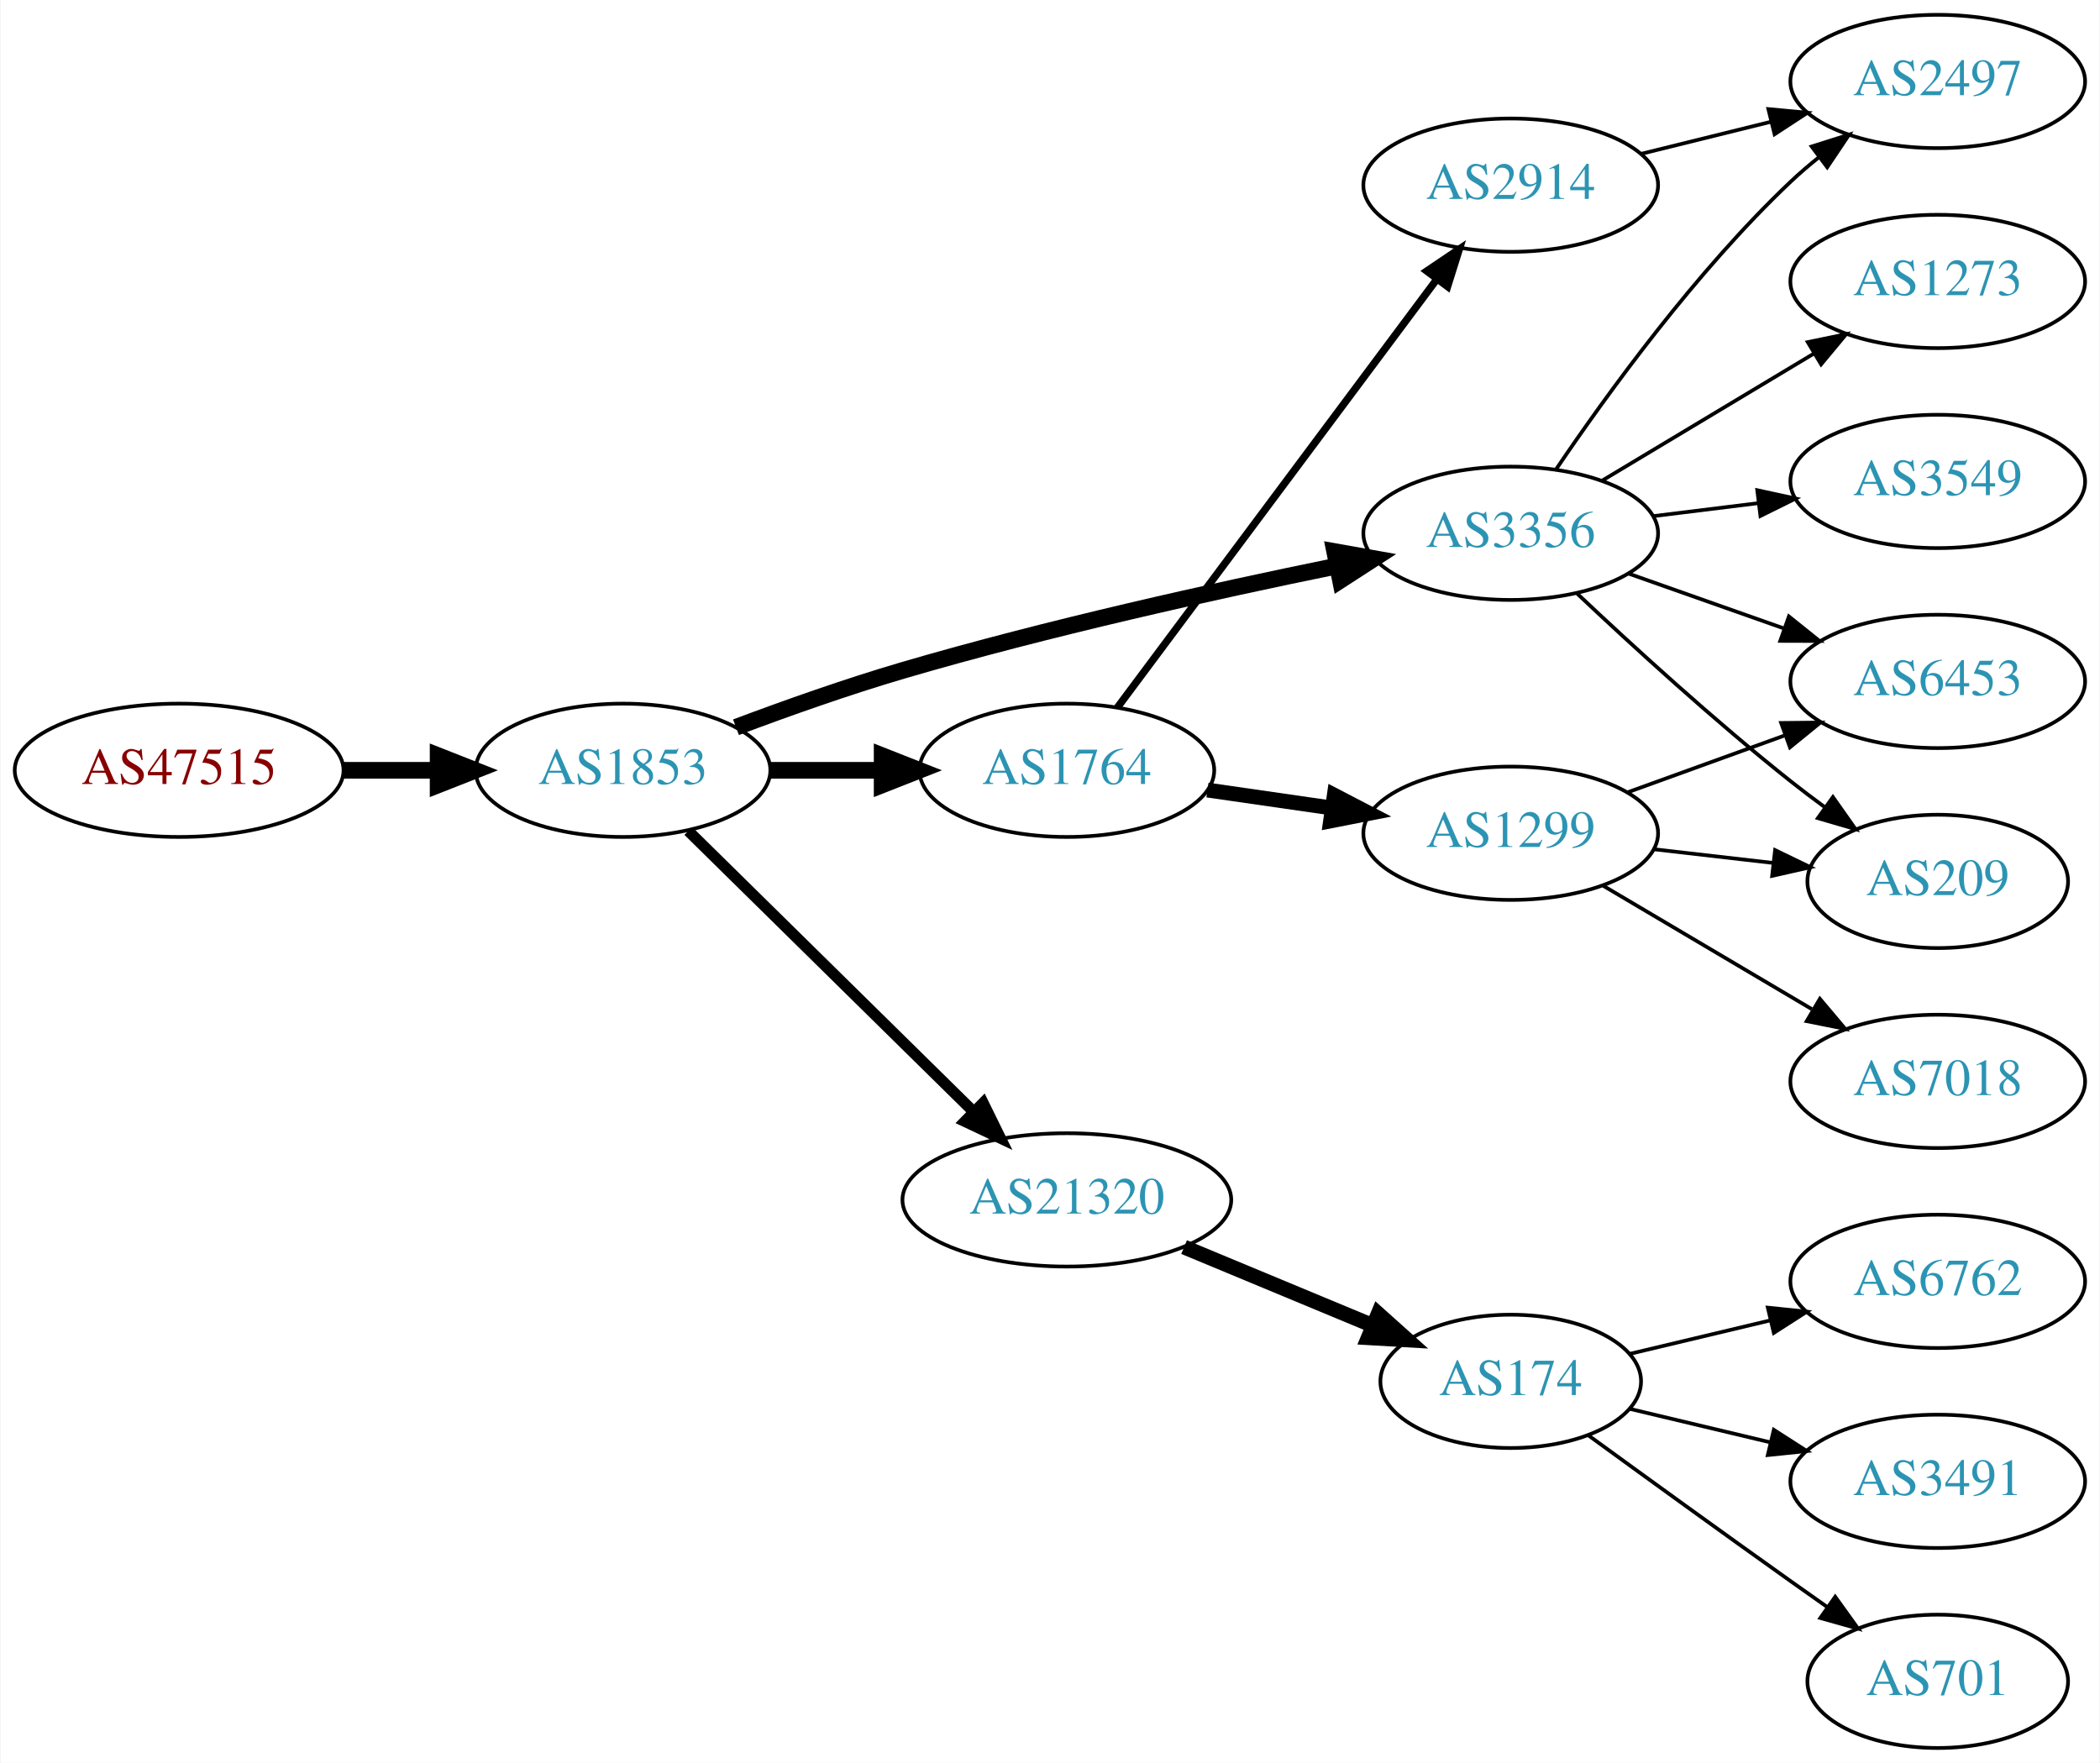
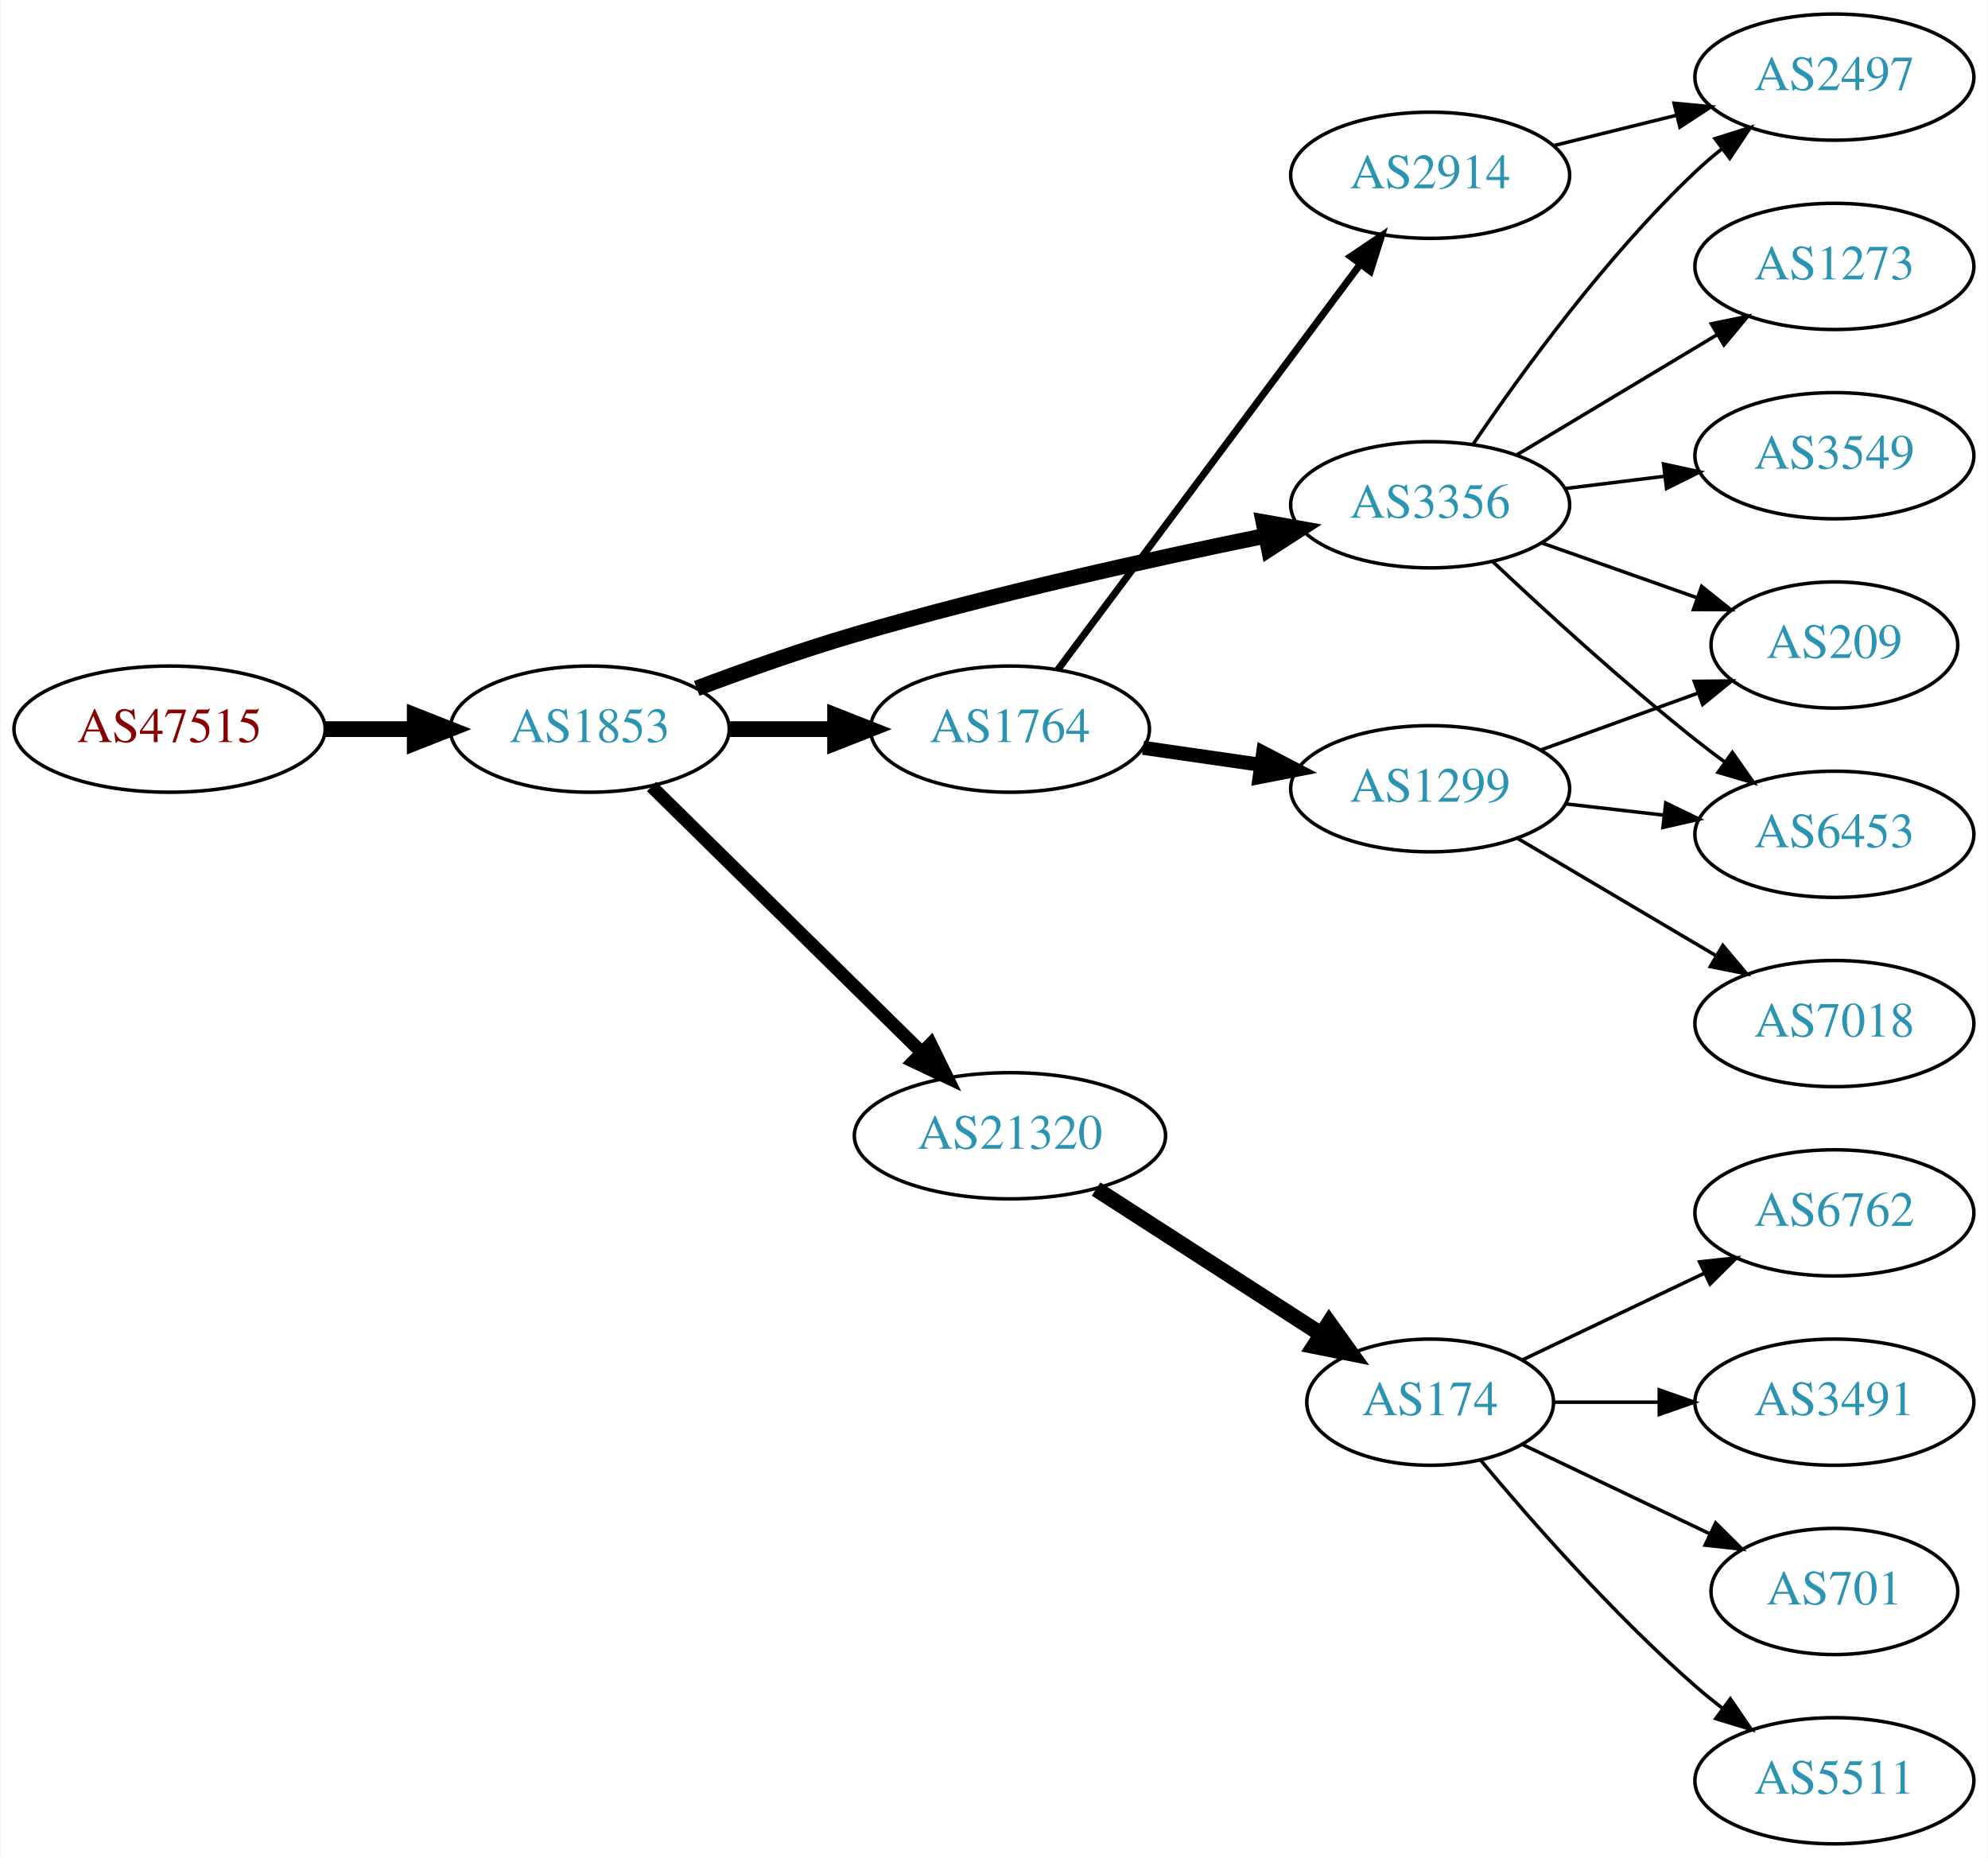
- <svg xmlns="http://www.w3.org/2000/svg" xmlns:xlink="http://www.w3.org/1999/xlink" width="567pt" height="476pt" viewBox="0.00 0.00 566.66 476.00">
-   <g id="graph0" class="graph" transform="scale(1 1) rotate(0) translate(4 472)">
-     <polygon fill="white" stroke="none" points="-4,4 -4,-472 562.663,-472 562.663,4 -4,4" />
+ <svg xmlns="http://www.w3.org/2000/svg" xmlns:xlink="http://www.w3.org/1999/xlink" width="567pt" height="530pt" viewBox="0.00 0.00 566.66 530.00">
+   <g id="graph0" class="graph" transform="scale(1 1) rotate(0) translate(4 526)">
+     <polygon fill="white" stroke="none" points="-4,4 -4,-526 562.663,-526 562.663,4 -4,4" />
    <g id="node1" class="node">
      <g id="a_node1">
        <a xlink:href="/asn/47515" xlink:title="AS47515 ~ BMI-GOVIX [AT]">
-           <ellipse fill="#ffffff" stroke="black" cx="44.196" cy="-264" rx="44.393" ry="18" />
-           <text text-anchor="middle" x="44.196" y="-260.3" font-family="Times,serif" font-size="14.00" fill="#880000">AS47515</text>
+           <ellipse fill="#ffffff" stroke="black" cx="44.196" cy="-318" rx="44.393" ry="18" />
+           <text text-anchor="middle" x="44.196" y="-314.3" font-family="Times,serif" font-size="14.00" fill="#880000">AS47515</text>
        </a>
      </g>
    </g>
    <g id="node2" class="node">
      <g id="a_node2">
        <a xlink:href="/asn/1853" xlink:title="AS1853 ~ ACOnet Backbone [AT]">
-           <ellipse fill="#ffffff" stroke="black" cx="164.039" cy="-264" rx="39.794" ry="18" />
-           <text text-anchor="middle" x="164.039" y="-260.3" font-family="Times,serif" font-size="14.00" fill="#2c94b3">AS1853</text>
+           <ellipse fill="#ffffff" stroke="black" cx="164.039" cy="-318" rx="39.794" ry="18" />
+           <text text-anchor="middle" x="164.039" y="-314.3" font-family="Times,serif" font-size="14.00" fill="#2c94b3">AS1853</text>
        </a>
      </g>
    </g>
    <g id="edge1" class="edge">
-       <path fill="none" stroke="black" stroke-width="4.5" d="M88.407,-264C96.72,-264 105.482,-264 113.965,-264" />
-       <polygon fill="black" stroke="black" stroke-width="4.5" points="114.123,-267.938 124.123,-264 114.123,-260.063 114.123,-267.938" />
+       <path fill="none" stroke="black" stroke-width="4.5" d="M88.407,-318C96.72,-318 105.482,-318 113.965,-318" />
+       <polygon fill="black" stroke="black" stroke-width="4.5" points="114.123,-321.938 124.123,-318 114.123,-314.063 114.123,-321.938" />
    </g>
    <g id="node3" class="node">
      <g id="a_node3">
-         <a xlink:href="/asn/3356" xlink:title="AS3356 ~ Level 3 Parent, LLC [US]">
-           <ellipse fill="#ffffff" stroke="black" cx="403.724" cy="-328" rx="39.794" ry="18" />
-           <text text-anchor="middle" x="403.724" y="-324.3" font-family="Times,serif" font-size="14.00" fill="#2c94b3">AS3356</text>
+         <a xlink:href="/asn/1764" xlink:title="AS1764 ~ NEXTLAYER-AS [AT]">
+           <ellipse fill="#ffffff" stroke="black" cx="283.881" cy="-318" rx="39.794" ry="18" />
+           <text text-anchor="middle" x="283.881" y="-314.3" font-family="Times,serif" font-size="14.00" fill="#2c94b3">AS1764</text>
        </a>
      </g>
    </g>
    <g id="edge2" class="edge">
-       <path fill="none" stroke="black" stroke-width="4.5" d="M194.545,-275.627C208.157,-280.744 224.609,-286.581 239.685,-291 278.642,-302.418 323.696,-312.404 356.558,-319.114" />
-       <polygon fill="black" stroke="black" stroke-width="4.5" points="356.194,-323.058 366.775,-321.176 357.751,-315.338 356.194,-323.058" />
+       <path fill="none" stroke="black" stroke-width="4.5" d="M203.951,-318C213.505,-318 223.854,-318 233.817,-318" />
+       <polygon fill="black" stroke="black" stroke-width="4.5" points="234.009,-321.938 244.009,-318 234.009,-314.063 234.009,-321.938" />
    </g>
    <g id="node4" class="node">
      <g id="a_node4">
-         <a xlink:href="/asn/21320" xlink:title="AS21320 ~ GEANT Vereniging [EU]">
-           <ellipse fill="#ffffff" stroke="black" cx="283.881" cy="-148" rx="44.393" ry="18" />
-           <text text-anchor="middle" x="283.881" y="-144.3" font-family="Times,serif" font-size="14.00" fill="#2c94b3">AS21320</text>
+         <a xlink:href="/asn/3356" xlink:title="AS3356 ~ Level 3 Parent, LLC [US]">
+           <ellipse fill="#ffffff" stroke="black" cx="403.724" cy="-382" rx="39.794" ry="18" />
+           <text text-anchor="middle" x="403.724" y="-378.3" font-family="Times,serif" font-size="14.00" fill="#2c94b3">AS3356</text>
        </a>
      </g>
    </g>
    <g id="edge3" class="edge">
-       <path fill="none" stroke="black" stroke-width="3" d="M181.673,-247.626C201.737,-227.876 235.628,-194.514 258.61,-171.891" />
-       <polygon fill="black" stroke="black" stroke-width="3" points="261.279,-174.176 265.95,-164.666 256.368,-169.187 261.279,-174.176" />
+       <path fill="none" stroke="black" stroke-width="4.5" d="M194.545,-329.627C208.157,-334.744 224.609,-340.581 239.685,-345 278.642,-356.418 323.696,-366.404 356.558,-373.114" />
+       <polygon fill="black" stroke="black" stroke-width="4.5" points="356.194,-377.058 366.775,-375.176 357.751,-369.338 356.194,-377.058" />
    </g>
    <g id="node5" class="node">
      <g id="a_node5">
-         <a xlink:href="/asn/1764" xlink:title="AS1764 ~ NEXTLAYER-AS [AT]">
-           <ellipse fill="#ffffff" stroke="black" cx="283.881" cy="-264" rx="39.794" ry="18" />
-           <text text-anchor="middle" x="283.881" y="-260.3" font-family="Times,serif" font-size="14.00" fill="#2c94b3">AS1764</text>
+         <a xlink:href="/asn/21320" xlink:title="AS21320 ~ GEANT Vereniging [EU]">
+           <ellipse fill="#ffffff" stroke="black" cx="283.881" cy="-202" rx="44.393" ry="18" />
+           <text text-anchor="middle" x="283.881" y="-198.3" font-family="Times,serif" font-size="14.00" fill="#2c94b3">AS21320</text>
        </a>
      </g>
    </g>
    <g id="edge4" class="edge">
-       <path fill="none" stroke="black" stroke-width="4.5" d="M203.951,-264C213.505,-264 223.854,-264 233.817,-264" />
-       <polygon fill="black" stroke="black" stroke-width="4.5" points="234.009,-267.938 244.009,-264 234.009,-260.063 234.009,-267.938" />
+       <path fill="none" stroke="black" stroke-width="3.75" d="M181.673,-301.626C201.737,-281.876 235.628,-248.514 258.61,-225.891" />
+       <polygon fill="black" stroke="black" stroke-width="3.75" points="261.279,-228.176 265.95,-218.666 256.368,-223.187 261.279,-228.176" />
    </g>
    <g id="node6" class="node">
      <g id="a_node6">
-         <a xlink:href="/asn/2497" xlink:title="AS2497 ~ Internet Initiative Japan Inc. [JP]">
-           <ellipse fill="#ffffff" stroke="black" cx="519.017" cy="-450" rx="39.794" ry="18" />
-           <text text-anchor="middle" x="519.017" y="-446.3" font-family="Times,serif" font-size="14.00" fill="#2c94b3">AS2497</text>
+         <a xlink:href="/asn/2914" xlink:title="AS2914 ~ NTT America, Inc. [US]">
+           <ellipse fill="#ffffff" stroke="black" cx="403.724" cy="-476" rx="39.794" ry="18" />
+           <text text-anchor="middle" x="403.724" y="-472.3" font-family="Times,serif" font-size="14.00" fill="#2c94b3">AS2914</text>
        </a>
      </g>
    </g>
    <g id="edge5" class="edge">
-       <path fill="none" stroke="black" d="M416.044,-345.378C429.617,-365.444 453.763,-398.792 479.37,-423 481.749,-425.249 484.328,-427.454 486.987,-429.575" />
-       <polygon fill="black" stroke="black" points="484.979,-432.444 495.081,-435.64 489.177,-426.843 484.979,-432.444" />
+       <path fill="none" stroke="black" stroke-width="2" d="M297.492,-334.909C318.204,-362.679 359.54,-418.1 383.783,-450.605" />
+       <polygon fill="black" stroke="black" stroke-width="2" points="381.062,-452.81 389.846,-458.734 386.673,-448.625 381.062,-452.81" />
    </g>
    <g id="node7" class="node">
      <g id="a_node7">
-         <a xlink:href="/asn/1273" xlink:title="AS1273 ~ Vodafone Group PLC [EU]">
-           <ellipse fill="#ffffff" stroke="black" cx="519.017" cy="-396" rx="39.794" ry="18" />
-           <text text-anchor="middle" x="519.017" y="-392.3" font-family="Times,serif" font-size="14.00" fill="#2c94b3">AS1273</text>
+         <a xlink:href="/asn/1299" xlink:title="AS1299 ~ Telia Carrier [EU]">
+           <ellipse fill="#ffffff" stroke="black" cx="403.724" cy="-301" rx="39.794" ry="18" />
+           <text text-anchor="middle" x="403.724" y="-297.3" font-family="Times,serif" font-size="14.00" fill="#2c94b3">AS1299</text>
        </a>
      </g>
    </g>
    <g id="edge6" class="edge">
-       <path fill="none" stroke="black" d="M428.474,-342.255C445.09,-352.229 467.486,-365.671 485.723,-376.617" />
-       <polygon fill="black" stroke="black" points="483.923,-379.618 494.298,-381.764 487.525,-373.616 483.923,-379.618" />
+       <path fill="none" stroke="black" stroke-width="4" d="M321.844,-312.668C332.49,-311.132 344.252,-309.435 355.432,-307.822" />
+       <polygon fill="black" stroke="black" stroke-width="4" points="356.089,-311.264 365.487,-306.372 355.09,-304.336 356.089,-311.264" />
    </g>
    <g id="node8" class="node">
      <g id="a_node8">
+         <a xlink:href="/asn/2497" xlink:title="AS2497 ~ Internet Initiative Japan Inc. [JP]">
+           <ellipse fill="#ffffff" stroke="black" cx="519.017" cy="-504" rx="39.794" ry="18" />
+           <text text-anchor="middle" x="519.017" y="-500.3" font-family="Times,serif" font-size="14.00" fill="#2c94b3">AS2497</text>
+         </a>
+       </g>
+     </g>
+     <g id="edge17" class="edge">
+       <path fill="none" stroke="black" d="M416.044,-399.378C429.617,-419.444 453.763,-452.792 479.37,-477 481.749,-479.249 484.328,-481.454 486.987,-483.575" />
+       <polygon fill="black" stroke="black" points="484.979,-486.444 495.081,-489.64 489.177,-480.843 484.979,-486.444" />
+     </g>
+     <g id="node9" class="node">
+       <g id="a_node9">
+         <a xlink:href="/asn/209" xlink:title="AS209 ~ CenturyLink Communications, LLC [US]">
+           <ellipse fill="#ffffff" stroke="black" cx="519.017" cy="-342" rx="35.194" ry="18" />
+           <text text-anchor="middle" x="519.017" y="-338.3" font-family="Times,serif" font-size="14.00" fill="#2c94b3">AS209</text>
+         </a>
+       </g>
+     </g>
+     <g id="edge20" class="edge">
+       <path fill="none" stroke="black" d="M435.682,-371.07C449.309,-366.258 465.452,-360.559 479.819,-355.486" />
+       <polygon fill="black" stroke="black" points="481.164,-358.723 489.428,-352.094 478.833,-352.123 481.164,-358.723" />
+     </g>
+     <g id="node11" class="node">
+       <g id="a_node11">
        <a xlink:href="/asn/6453" xlink:title="AS6453 ~ TATA COMMUNICATIONS (AMERICA) INC [US]">
          <ellipse fill="#ffffff" stroke="black" cx="519.017" cy="-288" rx="39.794" ry="18" />
          <text text-anchor="middle" x="519.017" y="-284.3" font-family="Times,serif" font-size="14.00" fill="#2c94b3">AS6453</text>
        </a>
      </g>
    </g>
+     <g id="edge16" class="edge">
+       <path fill="none" stroke="black" d="M421.699,-365.68C436.501,-351.716 458.77,-331.342 479.37,-315 482.081,-312.849 484.951,-310.672 487.853,-308.537" />
+       <polygon fill="black" stroke="black" points="489.927,-311.356 496.013,-302.683 485.847,-305.669 489.927,-311.356" />
+     </g>
+     <g id="node17" class="node">
+       <g id="a_node17">
+         <a xlink:href="/asn/1273" xlink:title="AS1273 ~ Vodafone Group PLC [EU]">
+           <ellipse fill="#ffffff" stroke="black" cx="519.017" cy="-450" rx="39.794" ry="18" />
+           <text text-anchor="middle" x="519.017" y="-446.3" font-family="Times,serif" font-size="14.00" fill="#2c94b3">AS1273</text>
+         </a>
+       </g>
+     </g>
+     <g id="edge18" class="edge">
+       <path fill="none" stroke="black" d="M428.474,-396.255C445.09,-406.229 467.486,-419.671 485.723,-430.617" />
+       <polygon fill="black" stroke="black" points="483.923,-433.618 494.298,-435.764 487.525,-427.616 483.923,-433.618" />
+     </g>
+     <g id="node18" class="node">
+       <g id="a_node18">
+         <a xlink:href="/asn/3549" xlink:title="AS3549 ~ Level 3 Parent, LLC [US]">
+           <ellipse fill="#ffffff" stroke="black" cx="519.017" cy="-396" rx="39.794" ry="18" />
+           <text text-anchor="middle" x="519.017" y="-392.3" font-family="Times,serif" font-size="14.00" fill="#2c94b3">AS3549</text>
+         </a>
+       </g>
+     </g>
+     <g id="edge19" class="edge">
+       <path fill="none" stroke="black" d="M442.134,-386.623C451.222,-387.746 461.059,-388.962 470.544,-390.134" />
+       <polygon fill="black" stroke="black" points="470.292,-393.629 480.646,-391.382 471.15,-386.682 470.292,-393.629" />
+     </g>
+     <g id="node12" class="node">
+       <g id="a_node12">
+         <a xlink:href="/asn/174" xlink:title="AS174 ~ Cogent Communications [US]">
+           <ellipse fill="#ffffff" stroke="black" cx="403.724" cy="-126" rx="35.194" ry="18" />
+           <text text-anchor="middle" x="403.724" y="-122.3" font-family="Times,serif" font-size="14.00" fill="#2c94b3">AS174</text>
+         </a>
+       </g>
+     </g>
+     <g id="edge11" class="edge">
+       <path fill="none" stroke="black" stroke-width="4.5" d="M308.445,-186.803C326.934,-174.879 352.793,-158.202 372.754,-145.329" />
+       <polygon fill="black" stroke="black" stroke-width="4.5" points="374.915,-148.62 381.185,-139.891 370.647,-142.002 374.915,-148.62" />
+     </g>
    <g id="edge7" class="edge">
-       <path fill="none" stroke="black" d="M435.682,-317.07C448.545,-312.528 463.651,-307.195 477.388,-302.345" />
-       <polygon fill="black" stroke="black" points="478.832,-305.547 487.096,-298.917 476.502,-298.946 478.832,-305.547" />
-     </g>
-     <g id="node9" class="node">
-       <g id="a_node9">
-         <a xlink:href="/asn/3549" xlink:title="AS3549 ~ Level 3 Parent, LLC [US]">
-           <ellipse fill="#ffffff" stroke="black" cx="519.017" cy="-342" rx="39.794" ry="18" />
-           <text text-anchor="middle" x="519.017" y="-338.3" font-family="Times,serif" font-size="14.00" fill="#2c94b3">AS3549</text>
-         </a>
-       </g>
+       <path fill="none" stroke="black" d="M439.023,-484.477C450.004,-487.191 462.319,-490.235 473.899,-493.096" />
+       <polygon fill="black" stroke="black" points="473.287,-496.55 483.834,-495.552 474.966,-489.755 473.287,-496.55" />
    </g>
    <g id="edge8" class="edge">
-       <path fill="none" stroke="black" d="M442.134,-332.623C451.222,-333.746 461.059,-334.962 470.544,-336.134" />
-       <polygon fill="black" stroke="black" points="470.292,-339.629 480.646,-337.382 471.15,-332.682 470.292,-339.629" />
+       <path fill="none" stroke="black" d="M435.382,-312.095C449.12,-317.067 465.46,-322.98 479.969,-328.231" />
+       <polygon fill="black" stroke="black" points="479.073,-331.628 489.667,-331.74 481.455,-325.046 479.073,-331.628" />
    </g>
    <g id="node10" class="node">
      <g id="a_node10">
-         <a xlink:href="/asn/209" xlink:title="AS209 ~ CenturyLink Communications, LLC [US]">
-           <ellipse fill="#ffffff" stroke="black" cx="519.017" cy="-234" rx="35.194" ry="18" />
-           <text text-anchor="middle" x="519.017" y="-230.3" font-family="Times,serif" font-size="14.00" fill="#2c94b3">AS209</text>
+         <a xlink:href="/asn/7018" xlink:title="AS7018 ~ AT&amp;T Services, Inc. [US]">
+           <ellipse fill="#ffffff" stroke="black" cx="519.017" cy="-234" rx="39.794" ry="18" />
+           <text text-anchor="middle" x="519.017" y="-230.3" font-family="Times,serif" font-size="14.00" fill="#2c94b3">AS7018</text>
        </a>
      </g>
    </g>
    <g id="edge9" class="edge">
-       <path fill="none" stroke="black" d="M421.699,-311.68C436.501,-297.716 458.77,-277.342 479.37,-261 482.3,-258.676 485.415,-256.322 488.555,-254.022" />
-       <polygon fill="black" stroke="black" points="490.716,-256.779 496.819,-248.119 486.648,-251.083 490.716,-256.779" />
-     </g>
-     <g id="node11" class="node">
-       <g id="a_node11">
-         <a xlink:href="/asn/174" xlink:title="AS174 ~ Cogent Communications [US]">
-           <ellipse fill="#ffffff" stroke="black" cx="403.724" cy="-99" rx="35.194" ry="18" />
-           <text text-anchor="middle" x="403.724" y="-95.3" font-family="Times,serif" font-size="14.00" fill="#2c94b3">AS174</text>
-         </a>
-       </g>
+       <path fill="none" stroke="black" d="M428.75,-286.791C445.123,-277.109 467.01,-264.165 485.014,-253.518" />
+       <polygon fill="black" stroke="black" points="487.199,-256.292 494.025,-248.188 483.636,-250.266 487.199,-256.292" />
    </g>
    <g id="edge10" class="edge">
-       <path fill="none" stroke="black" stroke-width="4" d="M315.535,-135.254C331.155,-128.759 350.249,-120.82 366.582,-114.028" />
-       <polygon fill="black" stroke="black" stroke-width="4" points="367.943,-117.253 375.833,-110.182 365.255,-110.789 367.943,-117.253" />
+       <path fill="none" stroke="black" d="M442.449,-296.671C451.43,-295.641 461.129,-294.528 470.486,-293.454" />
+       <polygon fill="black" stroke="black" points="470.921,-296.927 480.457,-292.31 470.123,-289.973 470.921,-296.927" />
+     </g>
+     <g id="node13" class="node">
+       <g id="a_node13">
+         <a xlink:href="/asn/6762" xlink:title="AS6762 ~ TELECOM ITALIA SPARKLE S.p.A. [IT]">
+           <ellipse fill="#ffffff" stroke="black" cx="519.017" cy="-180" rx="39.794" ry="18" />
+           <text text-anchor="middle" x="519.017" y="-176.3" font-family="Times,serif" font-size="14.00" fill="#2c94b3">AS6762</text>
+         </a>
+       </g>
+     </g>
+     <g id="edge12" class="edge">
+       <path fill="none" stroke="black" d="M430.149,-138.119C445.452,-145.413 465.175,-154.814 482.057,-162.86" />
+       <polygon fill="black" stroke="black" points="480.564,-166.026 491.097,-167.169 483.576,-159.707 480.564,-166.026" />
+     </g>
+     <g id="node14" class="node">
+       <g id="a_node14">
+         <a xlink:href="/asn/3491" xlink:title="AS3491 ~ PCCW Global, Inc. [US]">
+           <ellipse fill="#ffffff" stroke="black" cx="519.017" cy="-126" rx="39.794" ry="18" />
+           <text text-anchor="middle" x="519.017" y="-122.3" font-family="Times,serif" font-size="14.00" fill="#2c94b3">AS3491</text>
+         </a>
+       </g>
+     </g>
+     <g id="edge13" class="edge">
+       <path fill="none" stroke="black" d="M439.023,-126C448.4,-126 458.75,-126 468.785,-126" />
+       <polygon fill="black" stroke="black" points="469.074,-129.5 479.074,-126 469.074,-122.5 469.074,-129.5" />
    </g>
    <g id="node15" class="node">
      <g id="a_node15">
-         <a xlink:href="/asn/2914" xlink:title="AS2914 ~ NTT America, Inc. [US]">
-           <ellipse fill="#ffffff" stroke="black" cx="403.724" cy="-422" rx="39.794" ry="18" />
-           <text text-anchor="middle" x="403.724" y="-418.3" font-family="Times,serif" font-size="14.00" fill="#2c94b3">AS2914</text>
+         <a xlink:href="/asn/701" xlink:title="AS701 ~ UUNET [US]">
+           <ellipse fill="#ffffff" stroke="black" cx="519.017" cy="-72" rx="35.194" ry="18" />
+           <text text-anchor="middle" x="519.017" y="-68.3" font-family="Times,serif" font-size="14.00" fill="#2c94b3">AS701</text>
        </a>
      </g>
    </g>
    <g id="edge14" class="edge">
-       <path fill="none" stroke="black" stroke-width="2" d="M297.492,-280.909C318.204,-308.679 359.54,-364.1 383.783,-396.605" />
-       <polygon fill="black" stroke="black" stroke-width="2" points="381.062,-398.81 389.846,-404.734 386.673,-394.625 381.062,-398.81" />
+       <path fill="none" stroke="black" d="M430.149,-113.881C445.892,-106.378 466.314,-96.644 483.507,-88.449" />
+       <polygon fill="black" stroke="black" points="485.155,-91.54 492.676,-84.078 482.143,-85.221 485.155,-91.54" />
    </g>
    <g id="node16" class="node">
      <g id="a_node16">
-         <a xlink:href="/asn/1299" xlink:title="AS1299 ~ Telia Carrier [EU]">
-           <ellipse fill="#ffffff" stroke="black" cx="403.724" cy="-247" rx="39.794" ry="18" />
-           <text text-anchor="middle" x="403.724" y="-243.3" font-family="Times,serif" font-size="14.00" fill="#2c94b3">AS1299</text>
+         <a xlink:href="/asn/5511" xlink:title="AS5511 ~ Orange S.A. [FR]">
+           <ellipse fill="#ffffff" stroke="black" cx="519.017" cy="-18" rx="39.794" ry="18" />
+           <text text-anchor="middle" x="519.017" y="-14.3" font-family="Times,serif" font-size="14.00" fill="#2c94b3">AS5511</text>
        </a>
      </g>
    </g>
    <g id="edge15" class="edge">
-       <path fill="none" stroke="black" stroke-width="4" d="M321.844,-258.668C332.49,-257.132 344.252,-255.435 355.432,-253.822" />
-       <polygon fill="black" stroke="black" stroke-width="4" points="356.089,-257.264 365.487,-252.372 355.09,-250.336 356.089,-257.264" />
-     </g>
-     <g id="node12" class="node">
-       <g id="a_node12">
-         <a xlink:href="/asn/6762" xlink:title="AS6762 ~ TELECOM ITALIA SPARKLE S.p.A. [IT]">
-           <ellipse fill="#ffffff" stroke="black" cx="519.017" cy="-126" rx="39.794" ry="18" />
-           <text text-anchor="middle" x="519.017" y="-122.3" font-family="Times,serif" font-size="14.00" fill="#2c94b3">AS6762</text>
-         </a>
-       </g>
-     </g>
-     <g id="edge11" class="edge">
-       <path fill="none" stroke="black" d="M435.981,-106.449C447.661,-109.233 461.157,-112.449 473.786,-115.459" />
-       <polygon fill="black" stroke="black" points="473.139,-118.903 483.678,-117.816 474.762,-112.093 473.139,-118.903" />
-     </g>
-     <g id="node13" class="node">
-       <g id="a_node13">
-         <a xlink:href="/asn/3491" xlink:title="AS3491 ~ PCCW Global, Inc. [US]">
-           <ellipse fill="#ffffff" stroke="black" cx="519.017" cy="-72" rx="39.794" ry="18" />
-           <text text-anchor="middle" x="519.017" y="-68.3" font-family="Times,serif" font-size="14.00" fill="#2c94b3">AS3491</text>
-         </a>
-       </g>
-     </g>
-     <g id="edge12" class="edge">
-       <path fill="none" stroke="black" d="M435.981,-91.551C447.661,-88.767 461.157,-85.551 473.786,-82.541" />
-       <polygon fill="black" stroke="black" points="474.762,-85.907 483.678,-80.184 473.139,-79.097 474.762,-85.907" />
-     </g>
-     <g id="node14" class="node">
-       <g id="a_node14">
-         <a xlink:href="/asn/701" xlink:title="AS701 ~ UUNET [US]">
-           <ellipse fill="#ffffff" stroke="black" cx="519.017" cy="-18" rx="35.194" ry="18" />
-           <text text-anchor="middle" x="519.017" y="-14.3" font-family="Times,serif" font-size="14.00" fill="#2c94b3">AS701</text>
-         </a>
-       </g>
-     </g>
-     <g id="edge13" class="edge">
-       <path fill="none" stroke="black" d="M424.62,-84.471C439.621,-73.55 460.729,-58.253 479.37,-45 482.581,-42.718 485.95,-40.339 489.304,-37.982" />
-       <polygon fill="black" stroke="black" points="491.332,-40.834 497.515,-32.23 487.316,-35.101 491.332,-40.834" />
-     </g>
-     <g id="edge16" class="edge">
-       <path fill="none" stroke="black" d="M439.023,-430.477C450.004,-433.191 462.319,-436.235 473.899,-439.096" />
-       <polygon fill="black" stroke="black" points="473.287,-442.55 483.834,-441.552 474.966,-435.755 473.287,-442.55" />
-     </g>
-     <g id="edge18" class="edge">
-       <path fill="none" stroke="black" d="M435.382,-258.095C448.355,-262.79 463.648,-268.324 477.529,-273.348" />
-       <polygon fill="black" stroke="black" points="476.739,-276.784 487.334,-276.896 479.121,-270.202 476.739,-276.784" />
-     </g>
-     <g id="edge19" class="edge">
-       <path fill="none" stroke="black" d="M442.449,-242.671C452.683,-241.497 463.849,-240.216 474.381,-239.007" />
-       <polygon fill="black" stroke="black" points="475.107,-242.447 484.643,-237.83 474.309,-235.492 475.107,-242.447" />
-     </g>
-     <g id="node17" class="node">
-       <g id="a_node17">
-         <a xlink:href="/asn/7018" xlink:title="AS7018 ~ AT&amp;T Services, Inc. [US]">
-           <ellipse fill="#ffffff" stroke="black" cx="519.017" cy="-180" rx="39.794" ry="18" />
-           <text text-anchor="middle" x="519.017" y="-176.3" font-family="Times,serif" font-size="14.00" fill="#2c94b3">AS7018</text>
-         </a>
-       </g>
-     </g>
-     <g id="edge17" class="edge">
-       <path fill="none" stroke="black" d="M428.75,-232.791C445.123,-223.109 467.01,-210.165 485.014,-199.518" />
-       <polygon fill="black" stroke="black" points="487.199,-202.292 494.025,-194.188 483.636,-196.266 487.199,-202.292" />
+       <path fill="none" stroke="black" d="M418.089,-109.501C432.344,-92.404 456.039,-65.381 479.37,-45 481.836,-42.846 484.475,-40.706 487.172,-38.628" />
+       <polygon fill="black" stroke="black" points="489.345,-41.375 495.326,-32.63 485.197,-35.736 489.345,-41.375" />
    </g>
  </g>
</svg>
